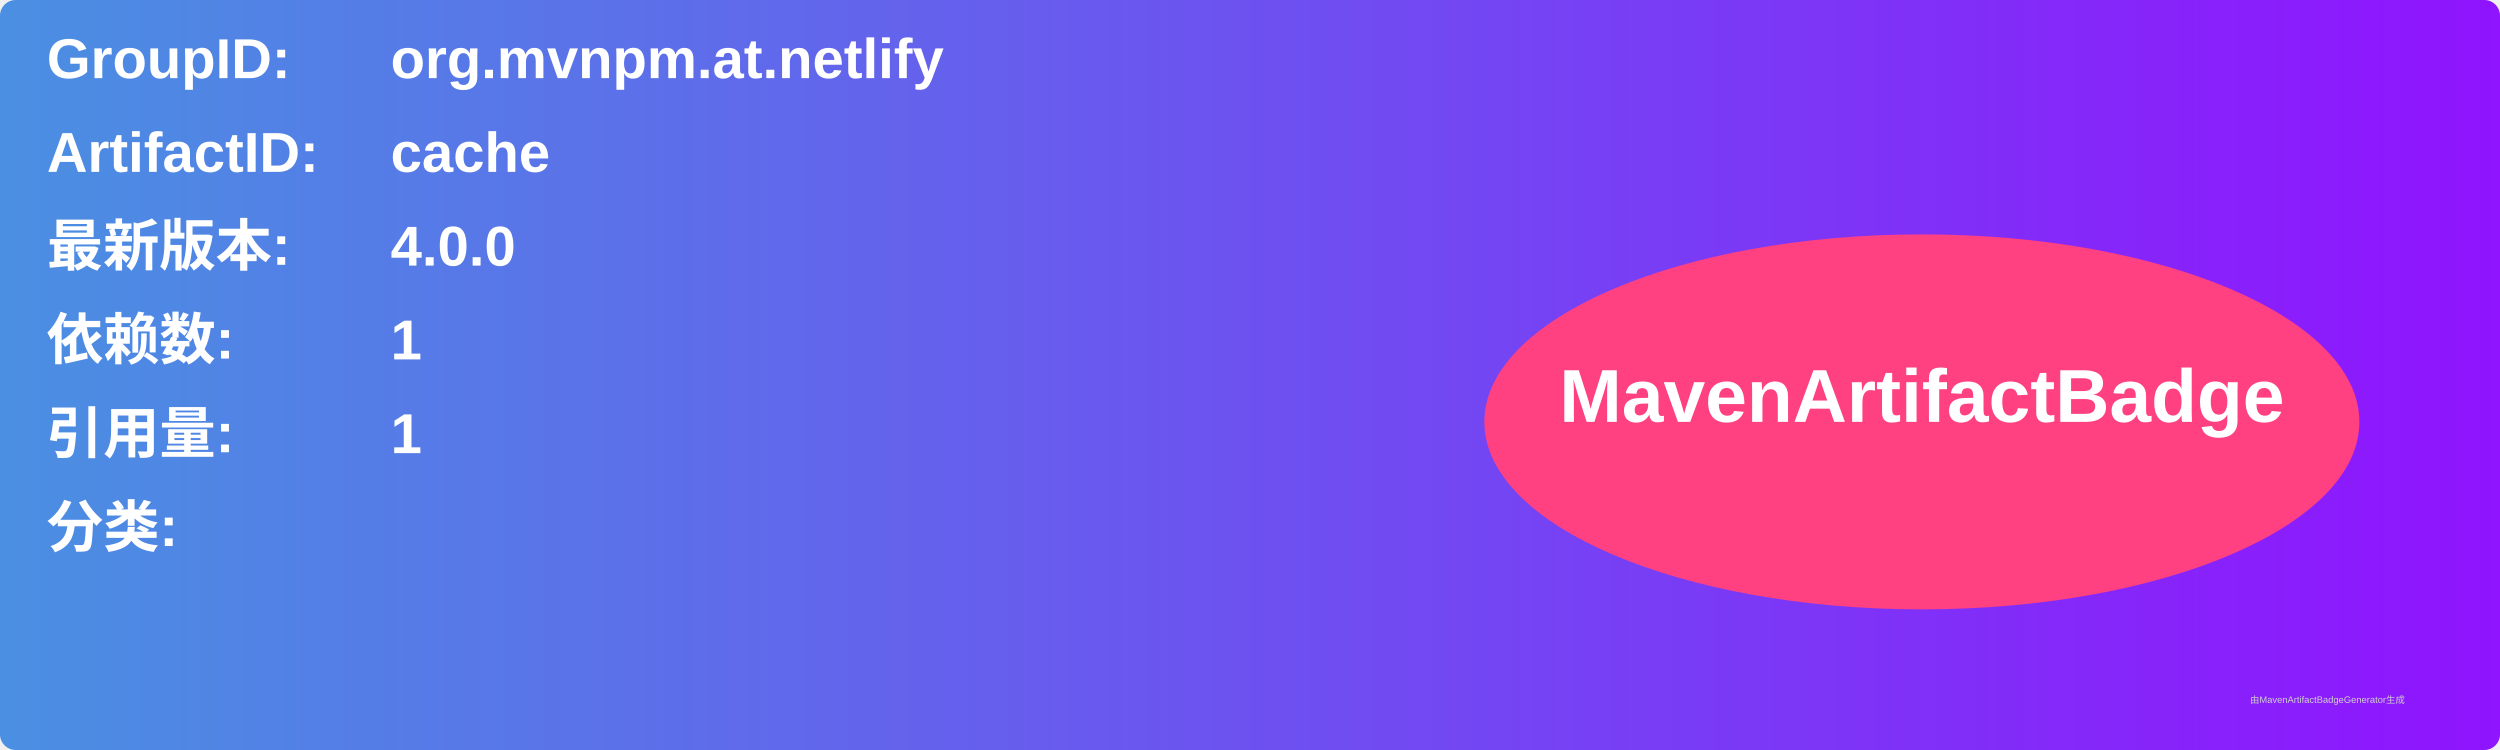
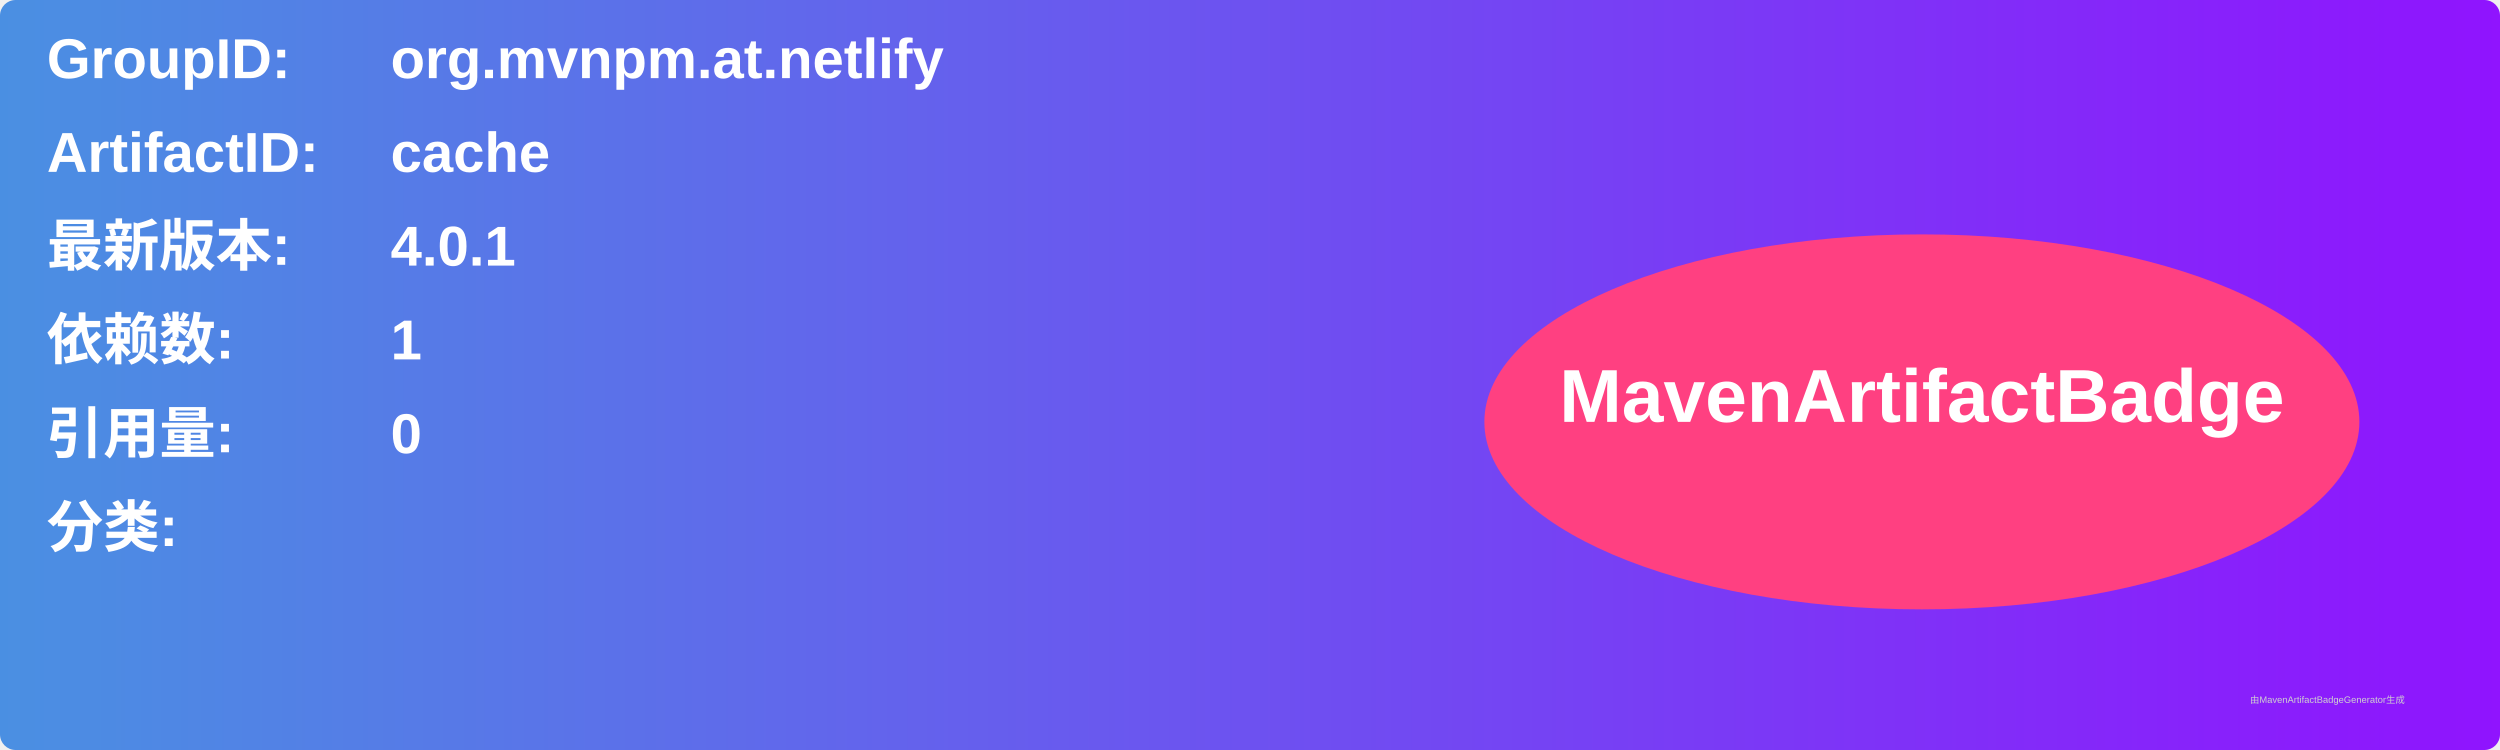
<svg xmlns="http://www.w3.org/2000/svg" width="800" height="240" viewBox="0 0 800 240">
  <linearGradient id="grad" x1="0%" y1="0%" x2="100%" y2="0%">
    <stop offset="0%" stop-color="#4a90e2" />
    <stop offset="100%" stop-color="#9013fe" />
  </linearGradient>
  <rect width="100%" height="100%" rx="5" ry="5" fill="url(#grad)" />
  <g transform="translate(15, 15)">
    <text x="0" y="10" font-family="Arial" font-size="18" fill="white" font-weight="bold" width="260">GroupID:</text>
    <text x="110" y="10" font-family="Arial" font-size="18" fill="white" font-weight="bold" width="460">org.mvnpm.at.netlify</text>
    <text x="0" y="40" font-family="Arial" font-size="18" fill="white" font-weight="bold" width="260">ArtifactID:</text>
    <text x="110" y="40" font-family="Arial" font-size="18" fill="white" font-weight="bold" width="460">cache</text>
    <text x="0" y="70" font-family="Arial" font-size="18" fill="white" font-weight="bold">最新版本:</text>
    <text x="110" y="70" font-family="Arial" font-size="18" fill="white" font-weight="bold">
-       <tspan font-weight="bold">4.0.0</tspan>
+       <tspan font-weight="bold">4.0.1</tspan>
    </text>
    <text x="0" y="100" font-family="Arial" font-size="18" fill="white" font-weight="bold">依赖数: </text>
    <text x="110" y="100" font-family="Arial" font-size="18" fill="white">
      <tspan font-weight="bold">1</tspan>
    </text>
    <text x="0" y="130" font-family="Arial" font-size="18" fill="white" font-weight="bold">引用量: </text>
    <text x="110" y="130" font-family="Arial" font-size="18" fill="white">
-       <tspan font-weight="bold">1</tspan>
+       <tspan font-weight="bold">0</tspan>
    </text>
    <text x="0" y="160" font-family="Arial" font-size="18" fill="white" font-weight="bold">分类:</text>
    <text x="10" y="190" font-family="Arial" font-size="10" fill="white">
      <tspan font-weight="bold" />
    </text>
    <ellipse cx="600" cy="120" rx="140" ry="60" fill="#ff4081" />
    <text x="600" y="120" text-anchor="middle" font-family="Arial" font-size="24" fill="white" font-weight="bold">MavenArtifactBadge</text>
  </g>
  <text x="720" y="225" font-family="Arial" font-size="3" fill="#d0d0d0">由MavenArtifactBadgeGenerator生成</text>
</svg>
